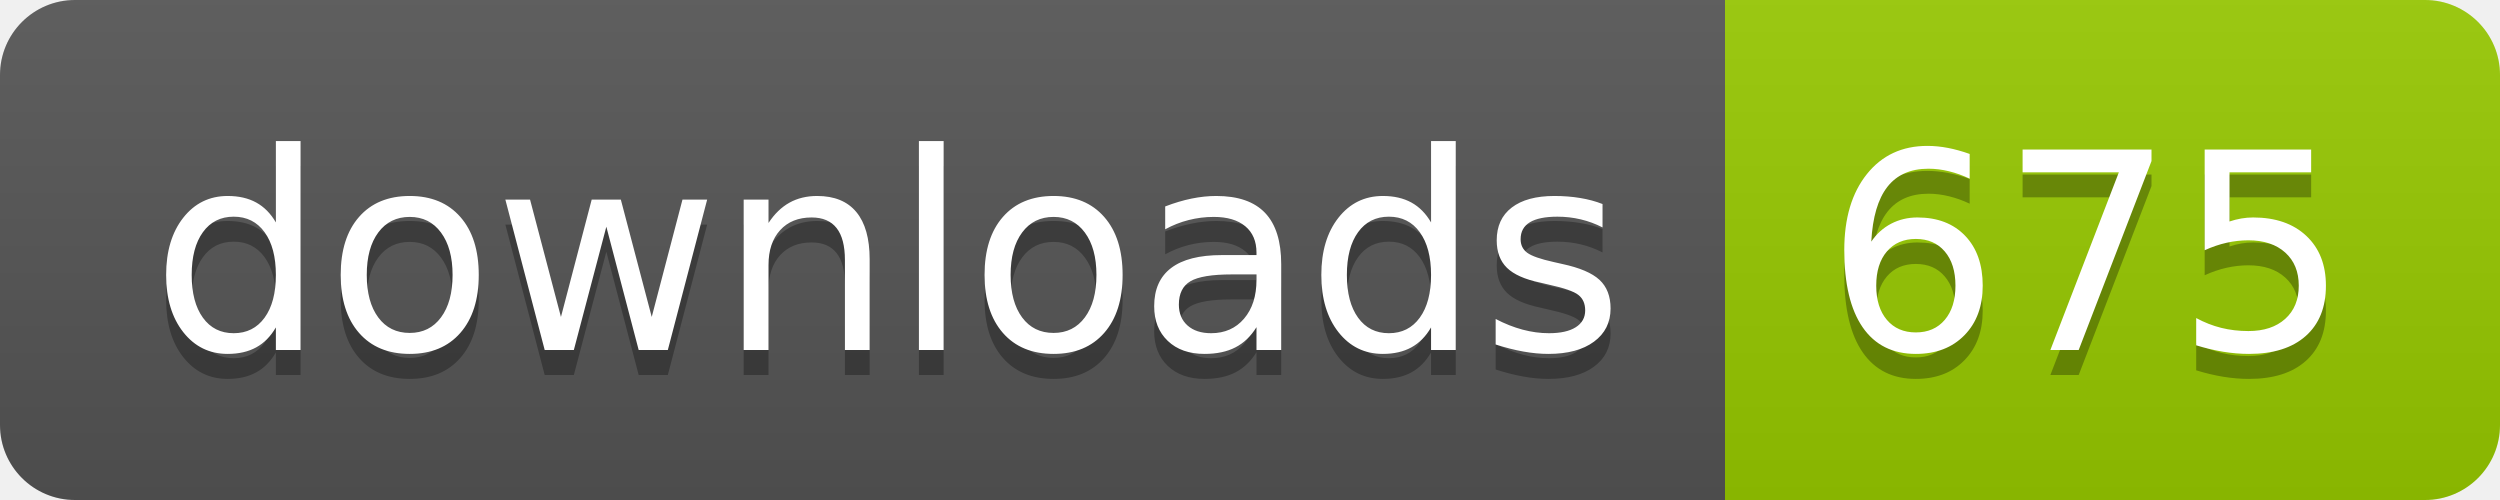
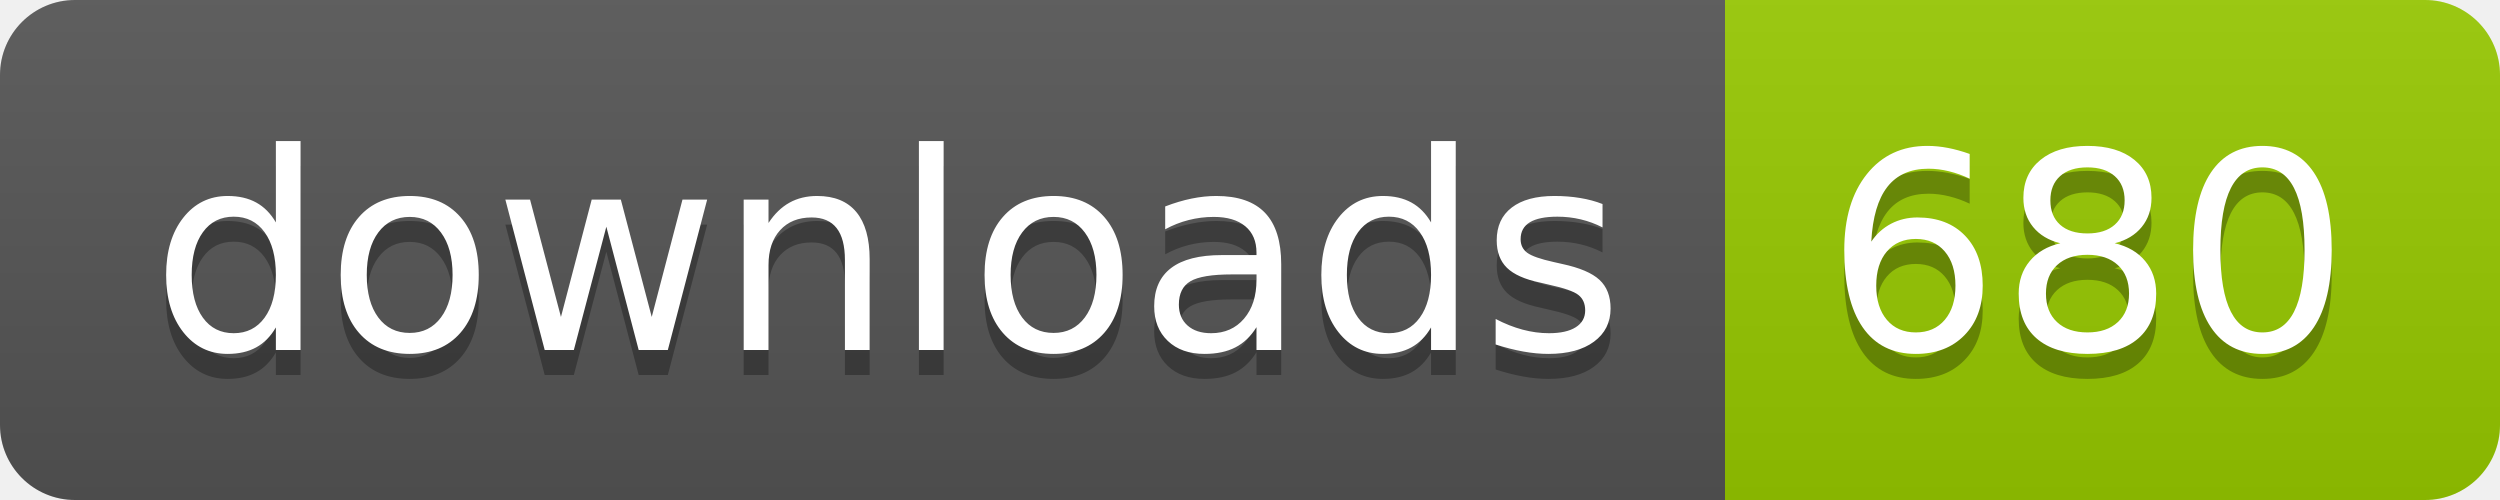
- <svg xmlns="http://www.w3.org/2000/svg" width="100" height="20" role="img" aria-label="downloads: 675">
+ <svg xmlns="http://www.w3.org/2000/svg" width="100" height="20" role="img" aria-label="downloads: 680">
  <linearGradient id="s" x2="0" y2="100%">
    <stop offset="0" stop-color="#bbb" stop-opacity=".1" />
    <stop offset="1" stop-opacity=".1" />
  </linearGradient>
  <clipPath id="r">
    <rect width="100" height="20" rx="3" fill="#fff" />
  </clipPath>
  <g clip-path="url(#r)">
    <rect width="69" height="20" fill="#555" />
    <rect x="69" width="31" height="20" fill="#97ca00" />
    <rect width="100" height="20" fill="url(#s)" />
  </g>
  <g fill="#fff" text-anchor="middle" font-family="Verdana,Geneva,DejaVu Sans,sans-serif" text-rendering="geometricPrecision" font-size="110">
    <text aria-hidden="true" x="355" y="150" fill="#010101" fill-opacity=".3" transform="scale(.1)" textLength="590">downloads</text>
    <text x="355" y="140" transform="scale(.1)" fill="#fff" textLength="590">downloads</text>
-     <text aria-hidden="true" x="835" y="150" fill="#010101" fill-opacity=".3" transform="scale(.1)" textLength="210">675</text>
-     <text x="835" y="140" transform="scale(.1)" fill="#fff" textLength="210">675</text>
+     <text aria-hidden="true" x="835" y="150" fill="#010101" fill-opacity=".3" transform="scale(.1)" textLength="210">680</text>
+     <text x="835" y="140" transform="scale(.1)" fill="#fff" textLength="210">680</text>
  </g>
</svg>
